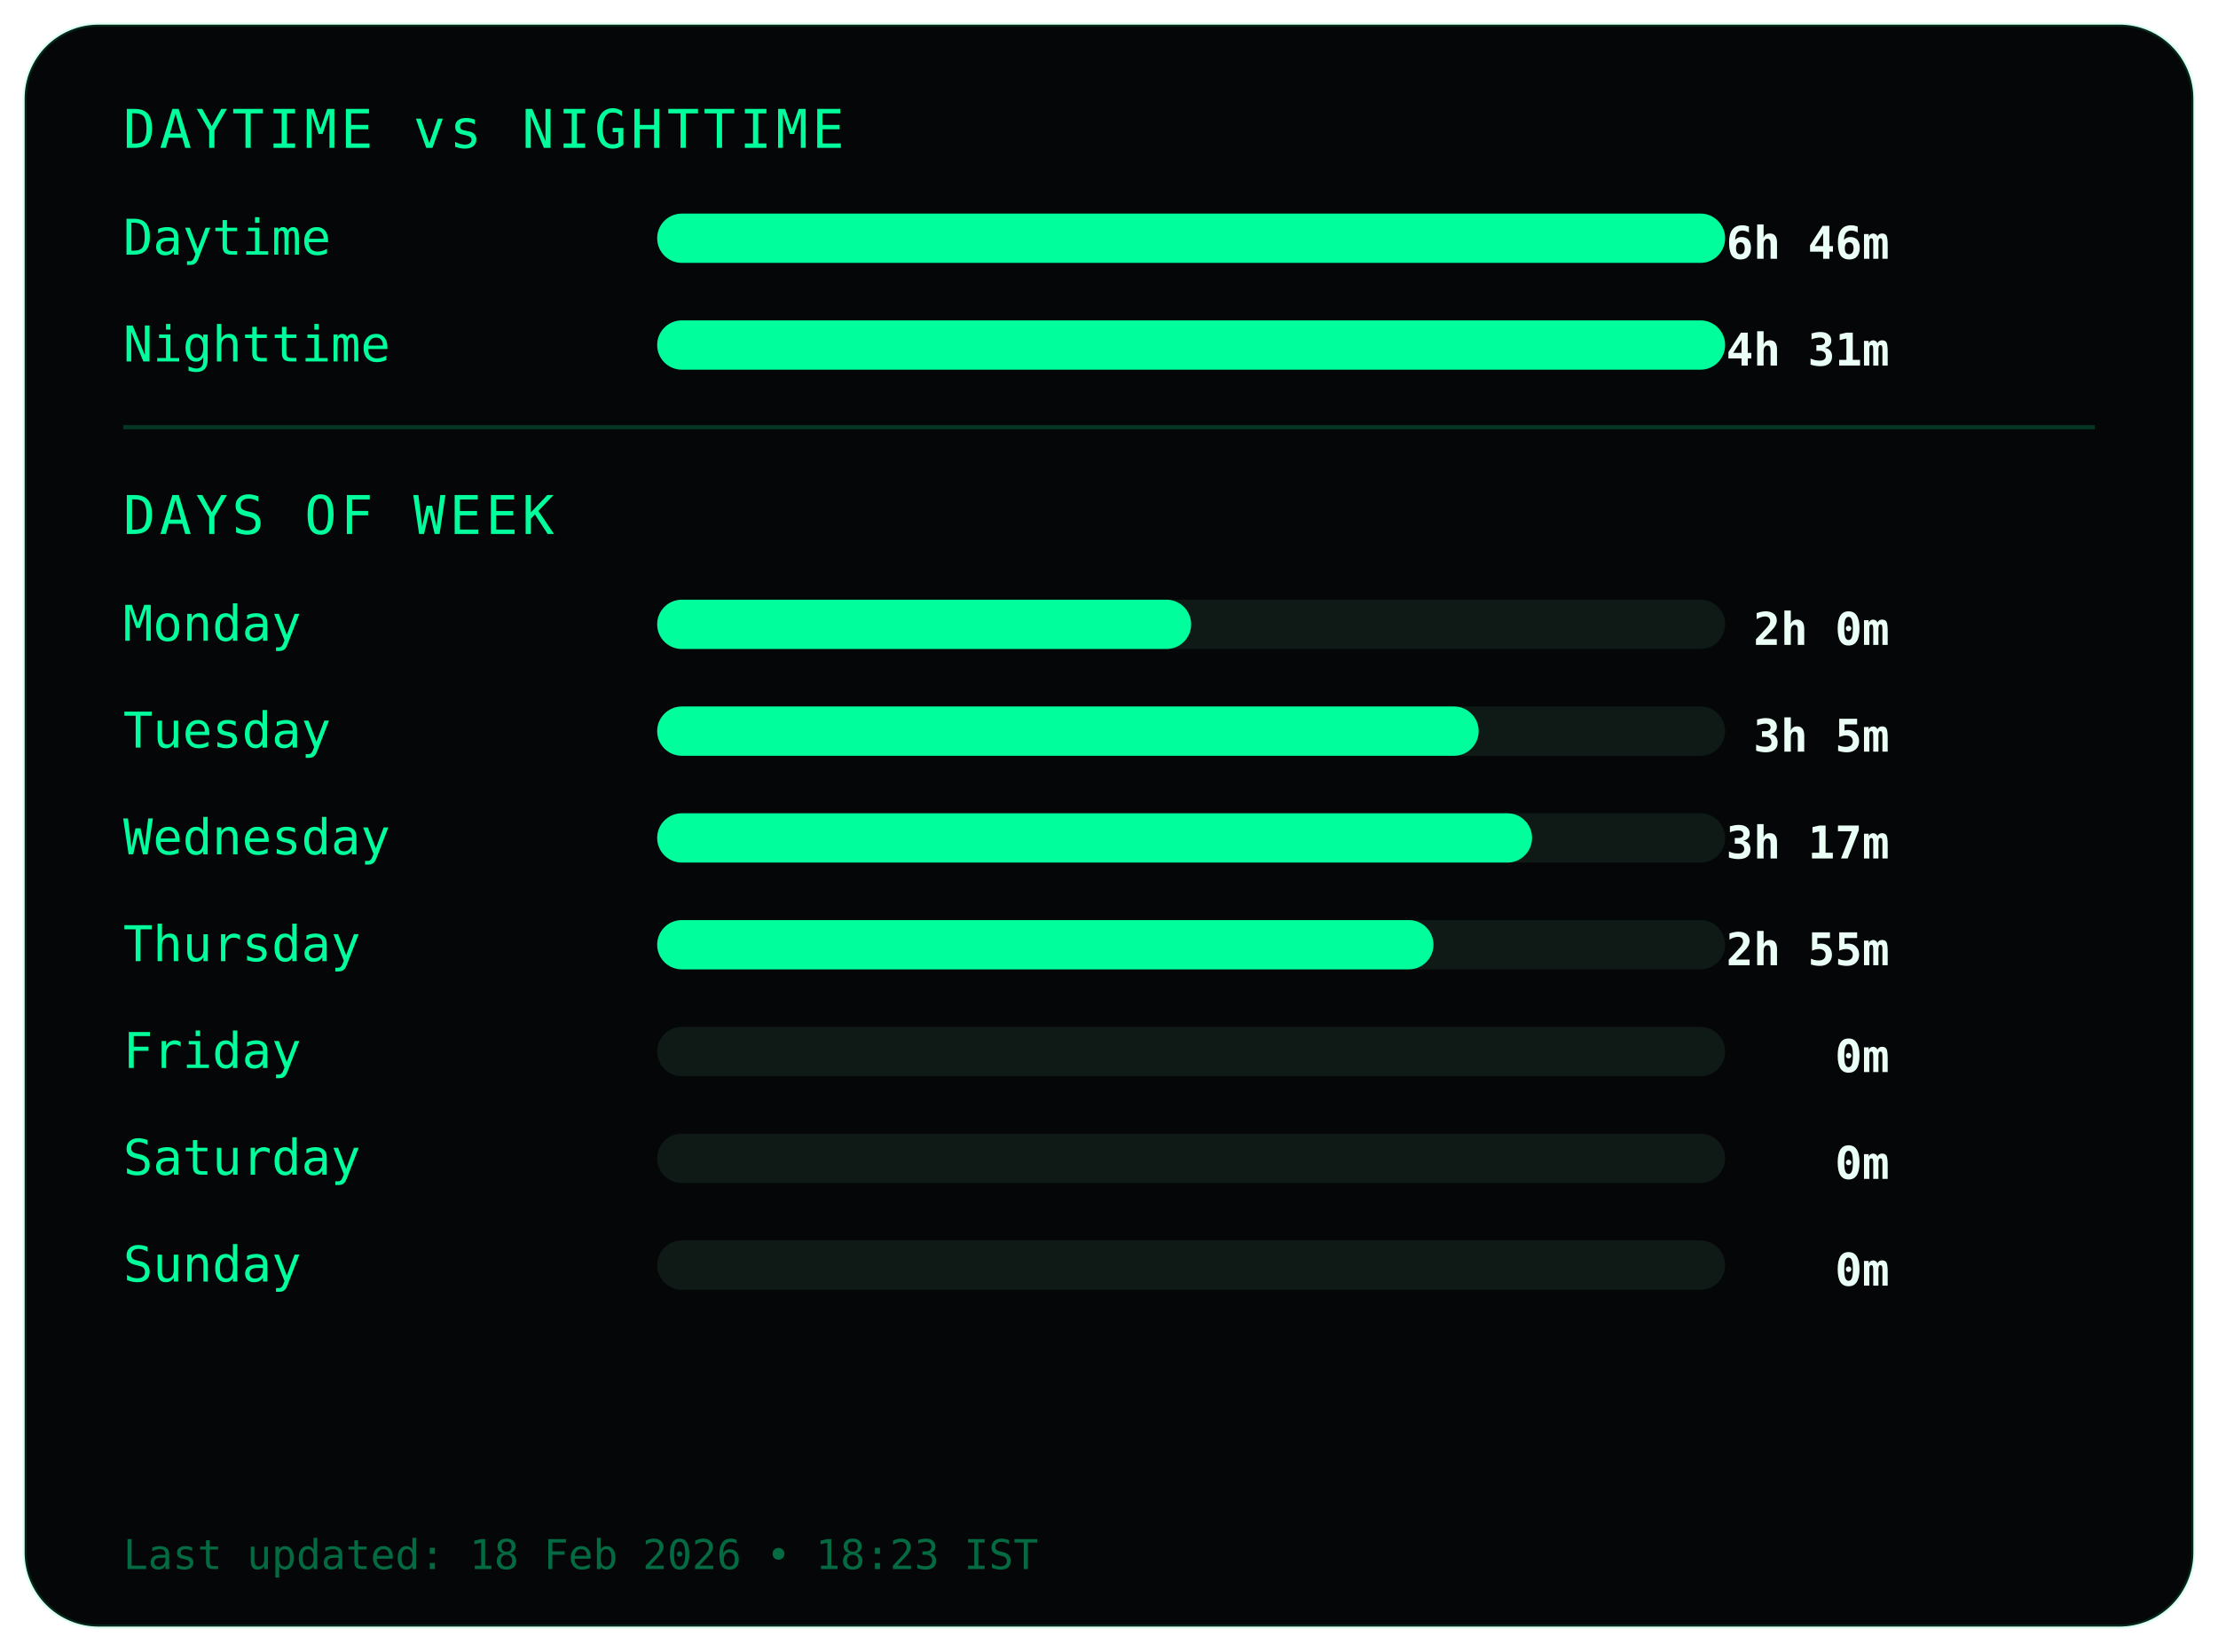
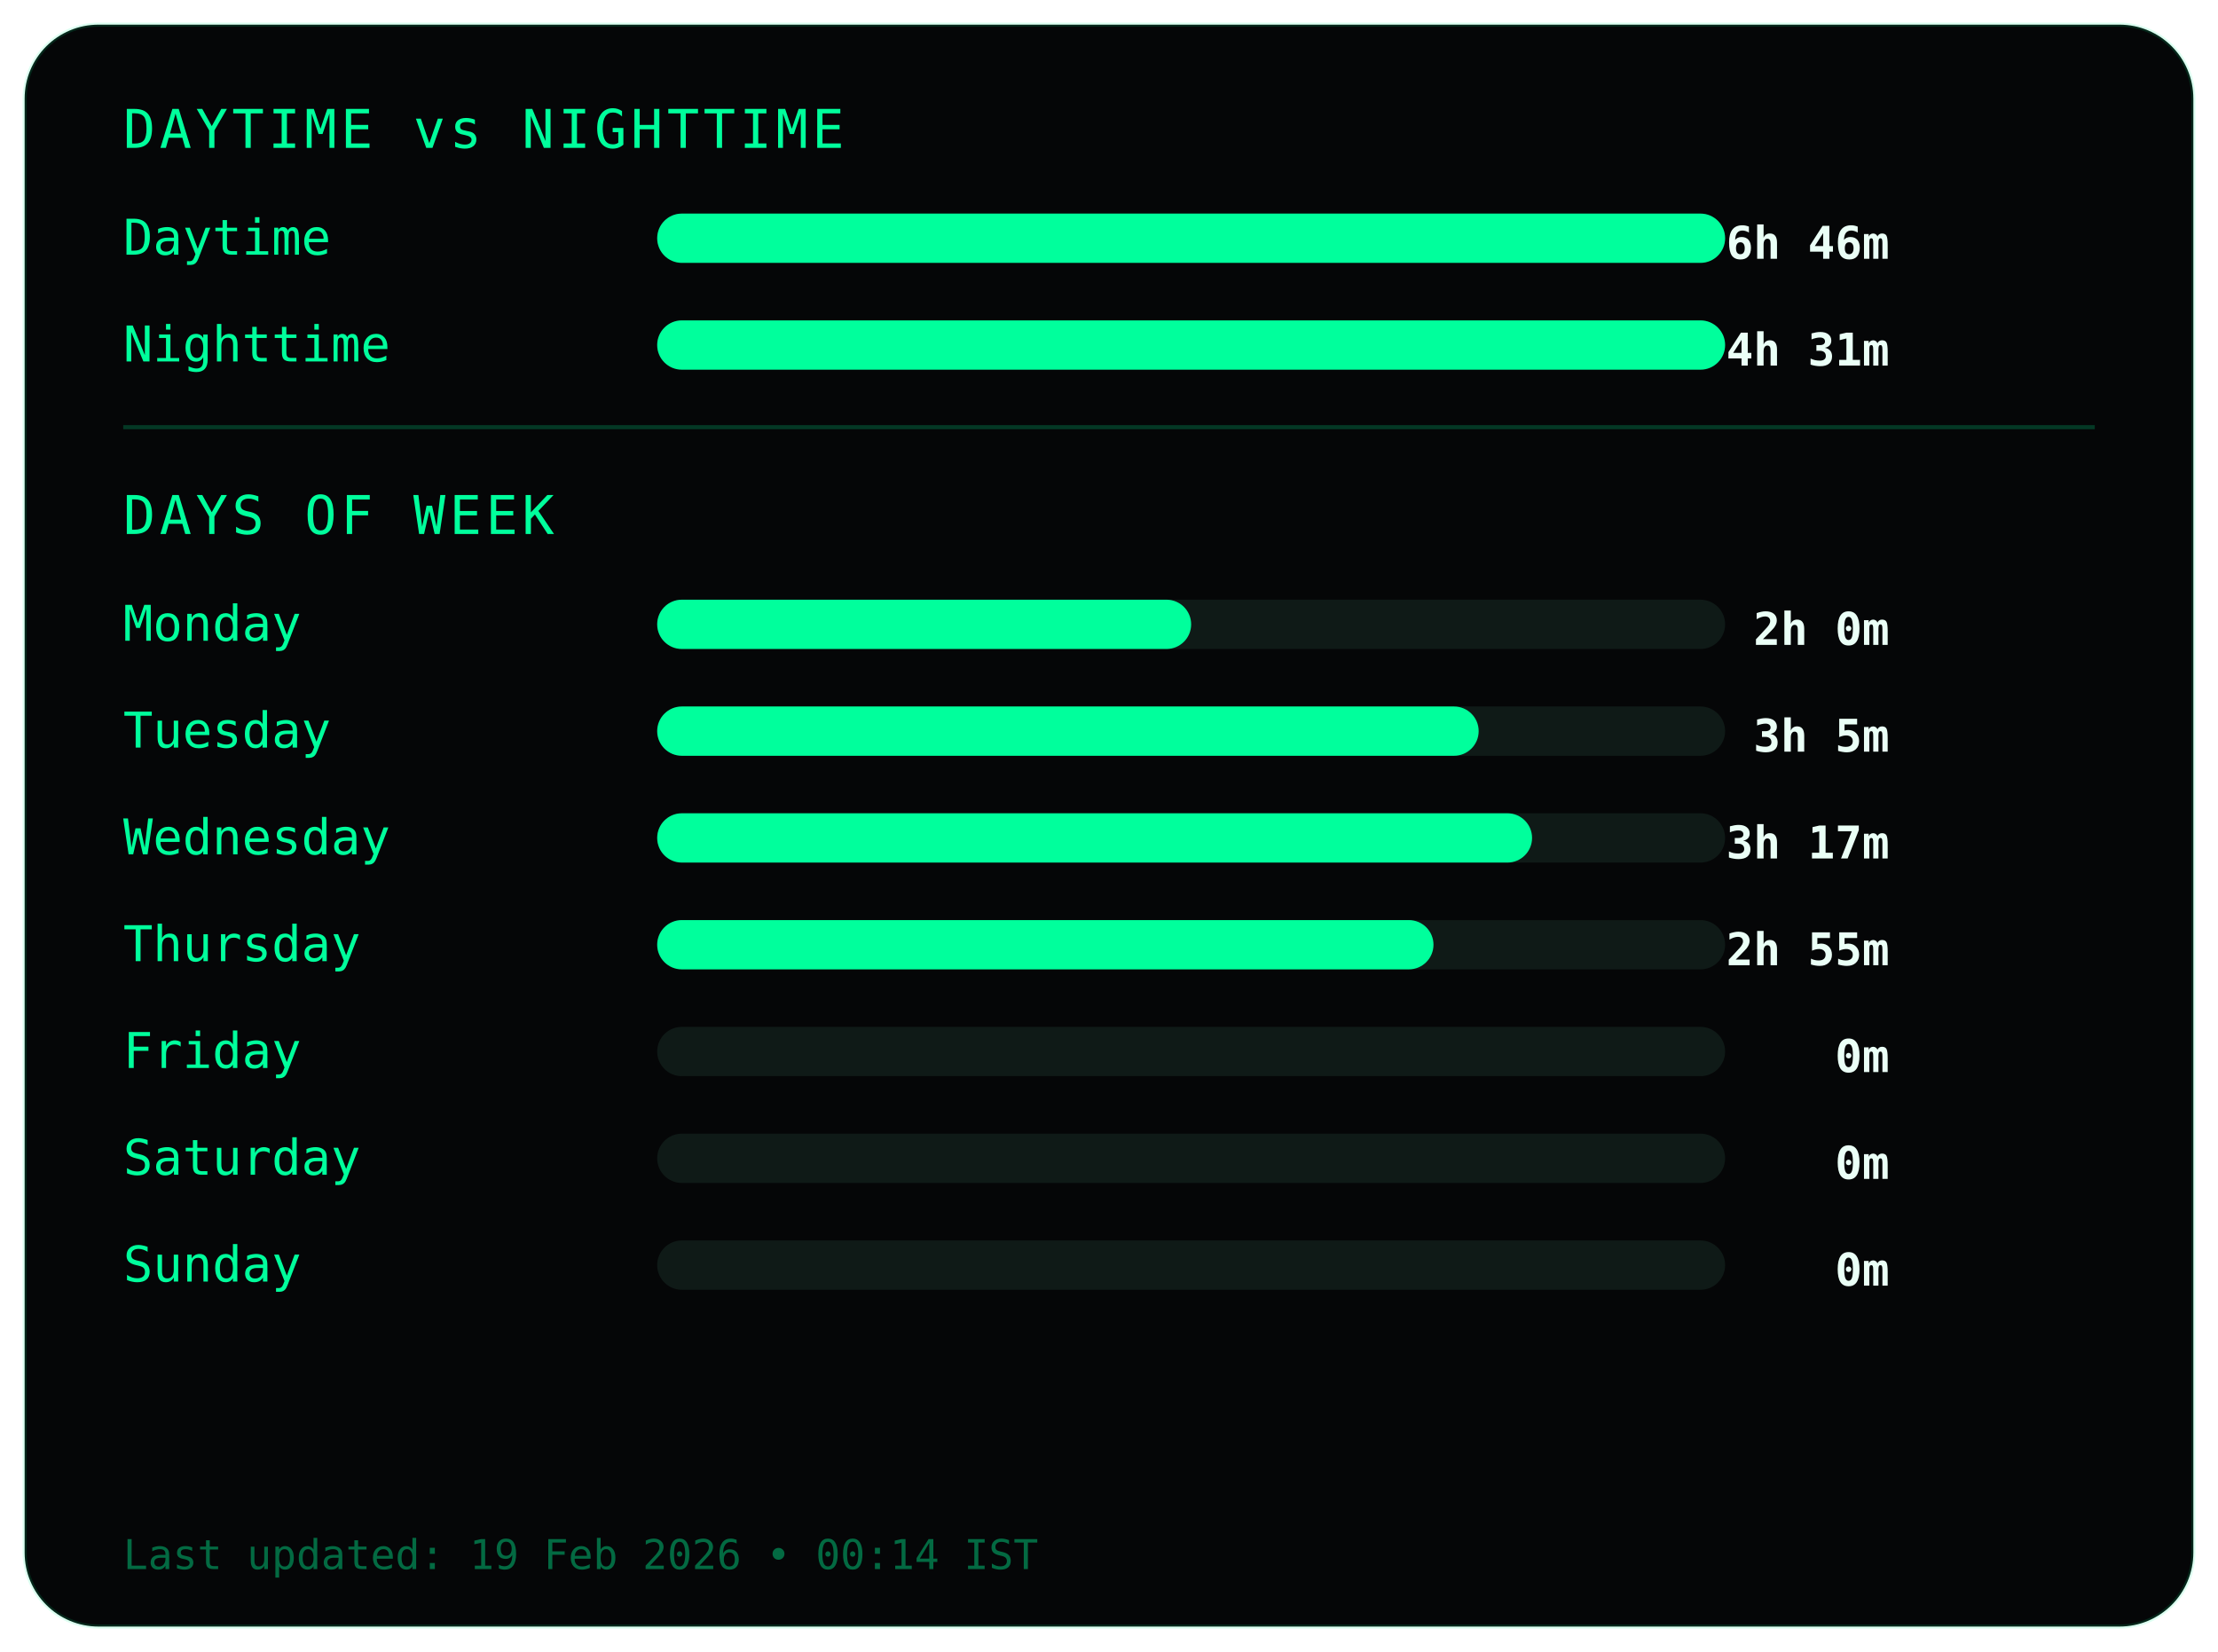
<svg xmlns="http://www.w3.org/2000/svg" width="540" height="402">
  <style>
.frame {
  fill:#050607;
  stroke:#00ff9c22;
  stroke-width:1;
}
.title {
  fill:#00ff9c;
  font-family:monospace;
  font-size:13px;
  letter-spacing:1px;
}
.label {
  fill:#00ff9c;
  font-family:monospace;
  font-size:12px;
}
.value {
  fill:#eafff6;
  font-family:monospace;
  font-size:11px;
  font-weight:bold;
  text-anchor:end;
}
.bar-bg { fill:#0f1a17; }
.bar { fill:#00ff9c; }
.divider { stroke:#00ff9c33; }
.footer {
  fill:#00ff9c66;
  font-family:monospace;
  font-size:10px;
}
</style>
  <rect class="frame" x="6" y="6" rx="18" width="528" height="390" />
  <text class="title" x="30" y="36">DAYTIME vs NIGHTTIME</text>
  <text class="label" x="30" y="62">Daytime</text>
  <rect class="bar-bg" x="160" y="52" width="260" height="12" rx="6" />
  <rect class="bar" x="160" y="52" width="260" height="12" rx="6" />
  <text class="value" x="460" y="63">6h 46m</text>
  <text class="label" x="30" y="88">Nighttime</text>
  <rect class="bar-bg" x="160" y="78" width="260" height="12" rx="6" />
  <rect class="bar" x="160" y="78" width="260" height="12" rx="6" />
  <text class="value" x="460" y="89">4h 31m</text>
  <line class="divider" x1="30" y1="104" x2="510" y2="104" />
  <text class="title" x="30" y="130">DAYS OF WEEK</text>
  <text class="label" x="30" y="156">Monday</text>
  <rect class="bar-bg" x="160" y="146" width="260" height="12" rx="6" />
  <rect class="bar" x="160" y="146" width="130" height="12" rx="6" />
  <text class="value" x="460" y="157">2h 0m</text>
  <text class="label" x="30" y="182">Tuesday</text>
  <rect class="bar-bg" x="160" y="172" width="260" height="12" rx="6" />
  <rect class="bar" x="160" y="172" width="200" height="12" rx="6" />
  <text class="value" x="460" y="183">3h 5m</text>
  <text class="label" x="30" y="208">Wednesday</text>
  <rect class="bar-bg" x="160" y="198" width="260" height="12" rx="6" />
  <rect class="bar" x="160" y="198" width="213" height="12" rx="6" />
  <text class="value" x="460" y="209">3h 17m</text>
  <text class="label" x="30" y="234">Thursday</text>
  <rect class="bar-bg" x="160" y="224" width="260" height="12" rx="6" />
  <rect class="bar" x="160" y="224" width="189" height="12" rx="6" />
  <text class="value" x="460" y="235">2h 55m</text>
  <text class="label" x="30" y="260">Friday</text>
  <rect class="bar-bg" x="160" y="250" width="260" height="12" rx="6" />
  <rect class="bar" x="160" y="250" width="0" height="12" rx="6" />
  <text class="value" x="460" y="261">0m</text>
  <text class="label" x="30" y="286">Saturday</text>
  <rect class="bar-bg" x="160" y="276" width="260" height="12" rx="6" />
  <rect class="bar" x="160" y="276" width="0" height="12" rx="6" />
  <text class="value" x="460" y="287">0m</text>
  <text class="label" x="30" y="312">Sunday</text>
  <rect class="bar-bg" x="160" y="302" width="260" height="12" rx="6" />
  <rect class="bar" x="160" y="302" width="0" height="12" rx="6" />
  <text class="value" x="460" y="313">0m</text>
  <text class="footer" x="30" y="382">
- Last updated: 18 Feb 2026 • 18:23 IST
+ Last updated: 19 Feb 2026 • 00:14 IST
</text>
</svg>
